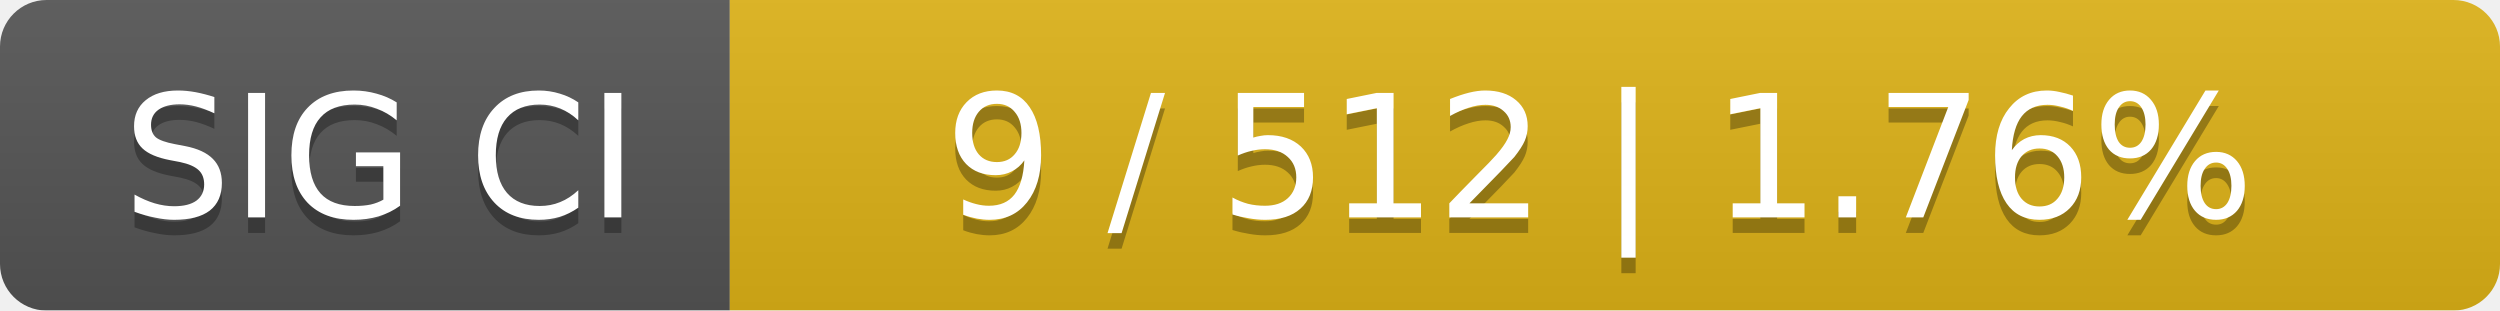
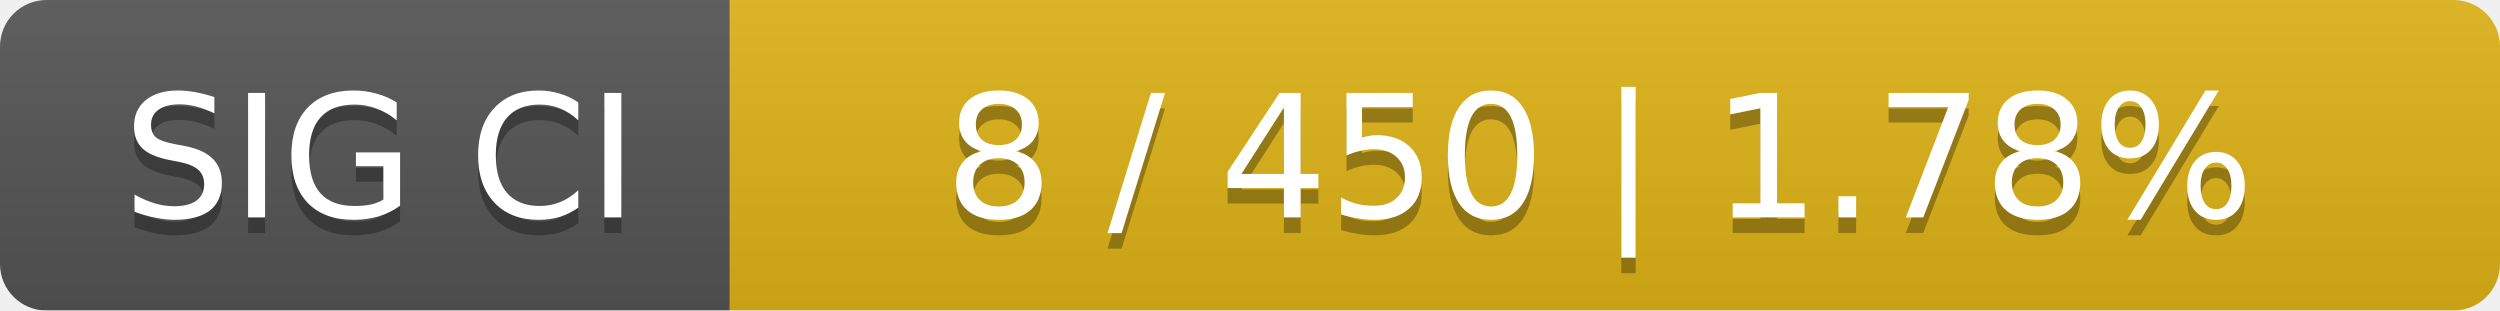
<svg xmlns="http://www.w3.org/2000/svg" width="161" height="20">
  <linearGradient id="smooth" x2="0" y2="100%">
    <stop offset="0" stop-color="#bbb" stop-opacity=".1" />
    <stop offset="1" stop-opacity=".1" />
  </linearGradient>
  <mask id="round">
    <rect width="161" height="20" rx="3" fill="#fff" />
  </mask>
  <g mask="url(#round)">
    <rect width="47" height="20" fill="#555" />
    <rect x="47" width="114" height="20" fill="#dfb317" />
    <rect width="161" height="20" fill="url(#smooth)" />
  </g>
  <g fill="#fff" text-anchor="middle" font-family="DejaVu Sans,Verdana,Geneva,sans-serif" font-size="11">
    <text x="24.5" y="15" fill="#010101" fill-opacity=".3">SIG CI</text>
    <text x="24.5" y="14">SIG CI</text>
-     <text x="103" y="15" fill="#010101" fill-opacity=".3">9 / 512    |    1.76%</text>
-     <text x="103" y="14">9 / 512    |    1.76%</text>
+     <text x="103" y="15" fill="#010101" fill-opacity=".3">8 / 450    |    1.78%</text>
+     <text x="103" y="14">8 / 450    |    1.78%</text>
  </g>
</svg>
